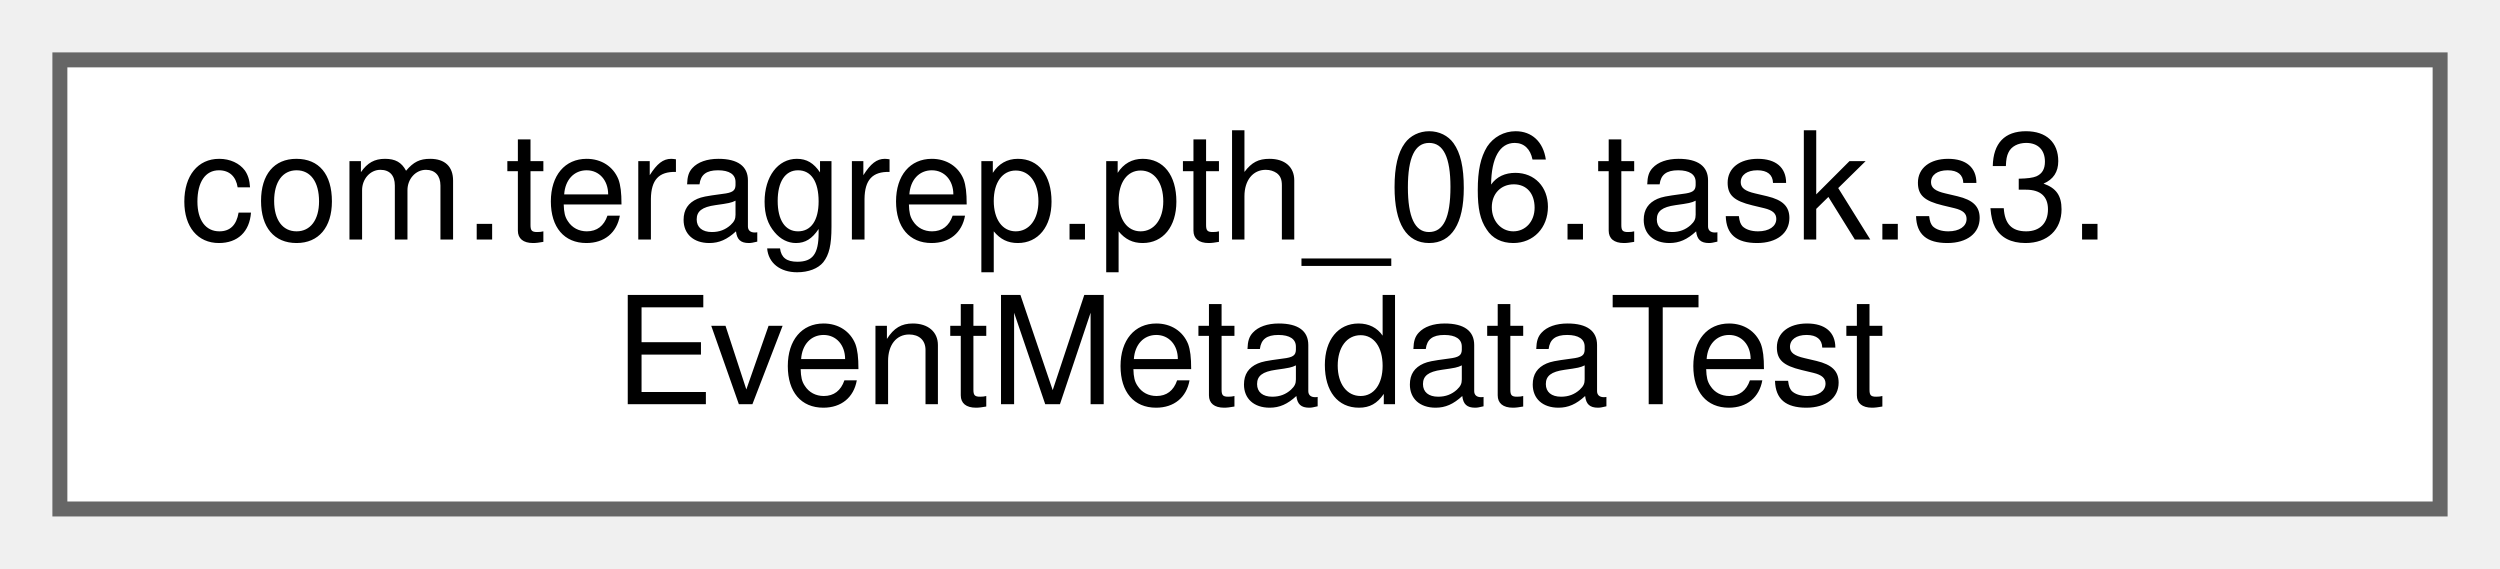
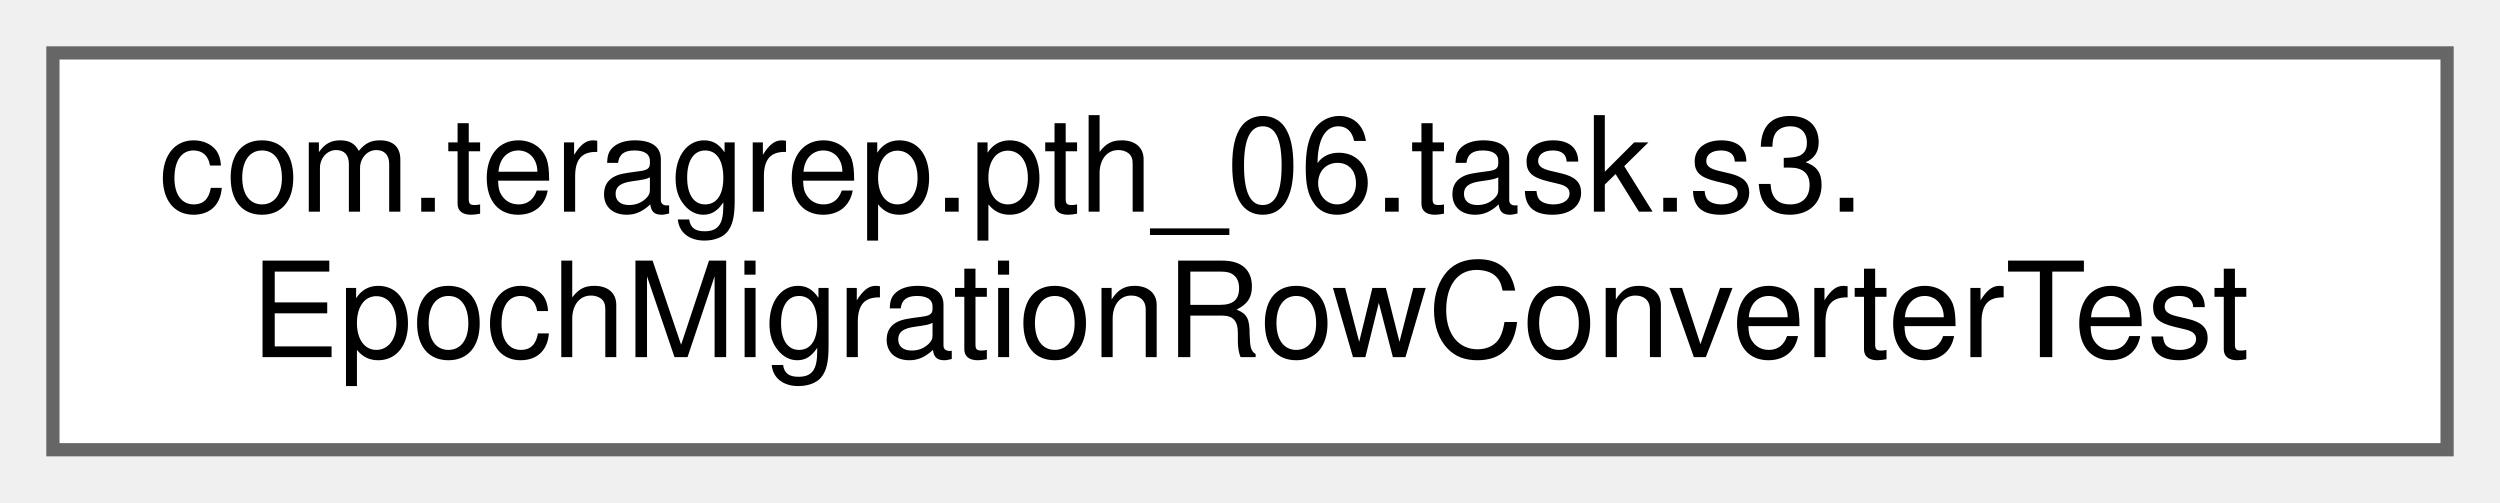
- <svg xmlns="http://www.w3.org/2000/svg" xmlns:xlink="http://www.w3.org/1999/xlink" width="167pt" height="38pt" viewBox="0.00 0.00 167.00 38.00">
+ <svg xmlns="http://www.w3.org/2000/svg" xmlns:xlink="http://www.w3.org/1999/xlink" width="189pt" height="38pt" viewBox="0.00 0.00 189.00 38.00">
  <g id="graph0" class="graph" transform="scale(1 1) rotate(0) translate(4 34)">
    <g id="Node000000" class="node">
      <g id="a_Node000000">
-         <a xlink:href="classcom_1_1teragrep_1_1pth__06_1_1task_1_1s3_1_1EventMetadataTest.html" target="_top" xlink:title=" ">
-           <polygon fill="white" stroke="#666666" points="159,-30 0,-30 0,0 159,0 159,-30" />
+         <a xlink:href="classcom_1_1teragrep_1_1pth__06_1_1task_1_1s3_1_1EpochMigrationRowConverterTest.html" target="_top" xlink:title=" ">
+           <polygon fill="white" stroke="#666666" points="181,-30 0,-30 0,0 181,0 181,-30" />
          <text text-anchor="start" x="8" y="-18" font-family="Helvetica,sans-Serif" font-size="10.00">com.teragrep.pth_06.task.s3.</text>
-           <text text-anchor="middle" x="79.5" y="-7" font-family="Helvetica,sans-Serif" font-size="10.00">EventMetadataTest</text>
+           <text text-anchor="middle" x="90.5" y="-7" font-family="Helvetica,sans-Serif" font-size="10.00">EpochMigrationRowConverterTest</text>
        </a>
      </g>
    </g>
  </g>
</svg>
